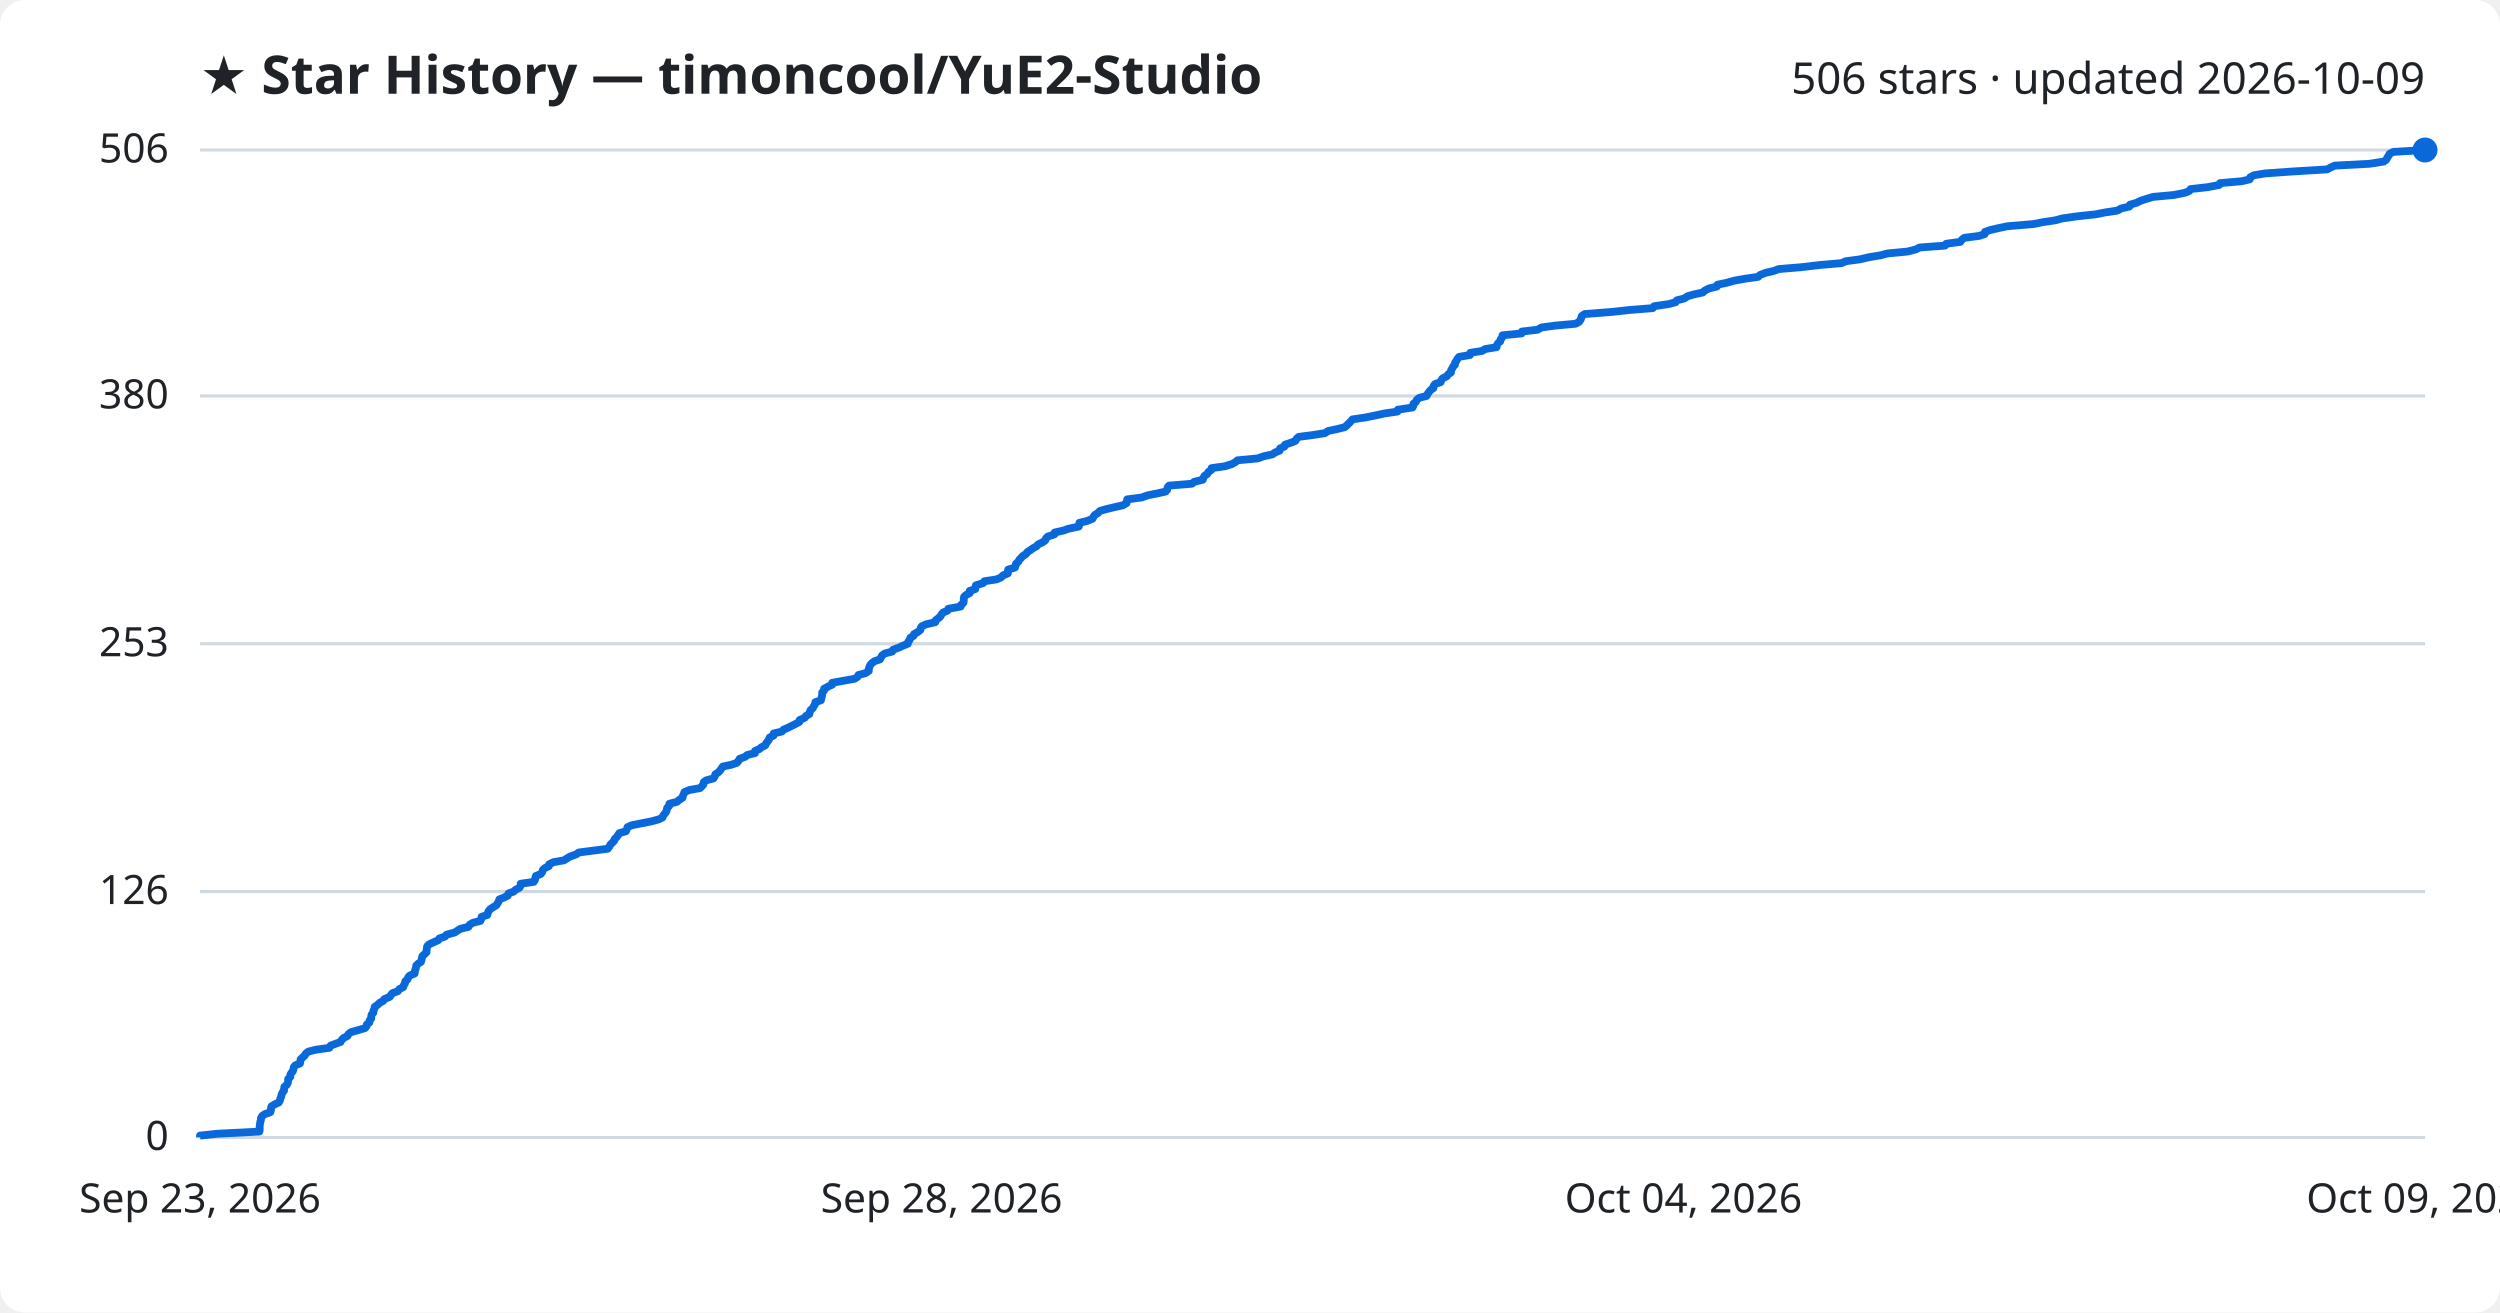
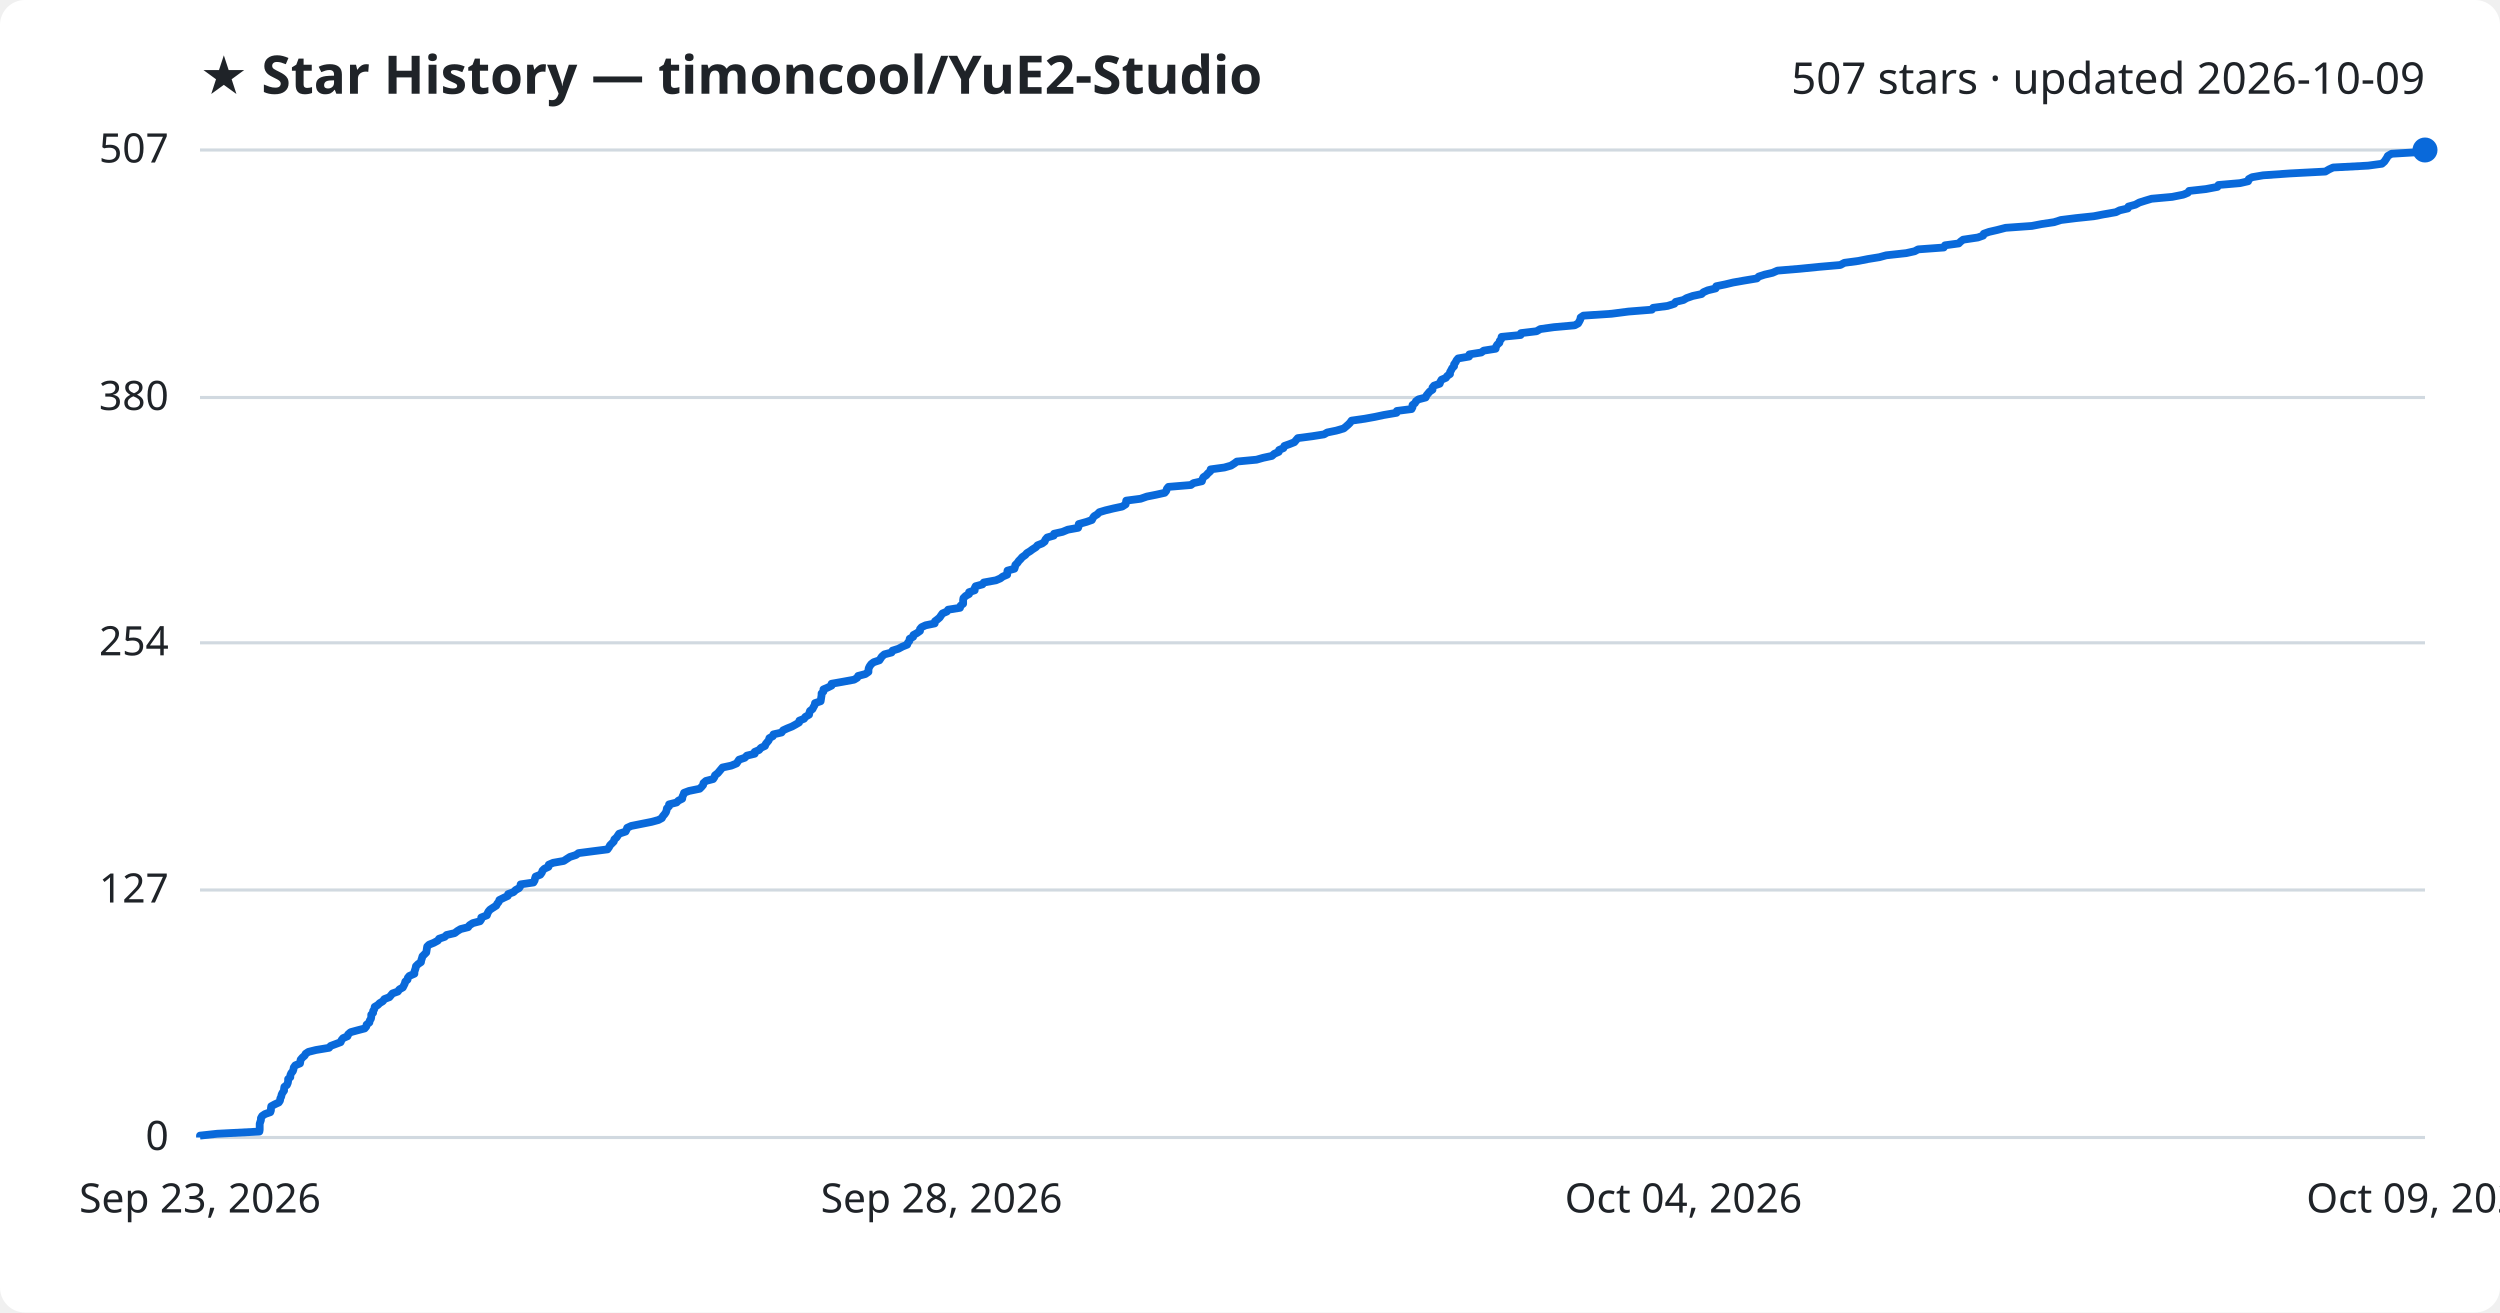
<svg xmlns="http://www.w3.org/2000/svg" viewBox="0 0 800 420" font-family="Segoe UI, sans-serif">
  <rect width="800" height="420" fill="#ffffff" rx="8" />
  <text x="64" y="30" fill="#1f2328" font-size="17" font-weight="700">★ Star History — timoncool/YuE2-Studio</text>
-   <text x="776" y="30" fill="#1f2328" font-size="14" text-anchor="end">506 stars · updated 2026-10-09</text>
+   <text x="776" y="30" fill="#1f2328" font-size="14" text-anchor="end">507 stars · updated 2026-10-09</text>
  <line x1="64" y1="364.0" x2="776" y2="364.0" stroke="#d1d9e0" stroke-width="1" />
  <text x="54" y="368.0" fill="#1f2328" font-size="13" text-anchor="end">0</text>
-   <line x1="64" y1="285.3" x2="776" y2="285.3" stroke="#d1d9e0" stroke-width="1" />
-   <text x="54" y="289.3" fill="#1f2328" font-size="13" text-anchor="end">126</text>
-   <line x1="64" y1="206.0" x2="776" y2="206.0" stroke="#d1d9e0" stroke-width="1" />
-   <text x="54" y="210.0" fill="#1f2328" font-size="13" text-anchor="end">253</text>
-   <line x1="64" y1="126.7" x2="776" y2="126.7" stroke="#d1d9e0" stroke-width="1" />
-   <text x="54" y="130.7" fill="#1f2328" font-size="13" text-anchor="end">380</text>
+   <line x1="64" y1="284.8" x2="776" y2="284.8" stroke="#d1d9e0" stroke-width="1" />
+   <text x="54" y="288.8" fill="#1f2328" font-size="13" text-anchor="end">127</text>
+   <line x1="64" y1="205.7" x2="776" y2="205.7" stroke="#d1d9e0" stroke-width="1" />
+   <text x="54" y="209.7" fill="#1f2328" font-size="13" text-anchor="end">254</text>
+   <line x1="64" y1="127.2" x2="776" y2="127.2" stroke="#d1d9e0" stroke-width="1" />
+   <text x="54" y="131.2" fill="#1f2328" font-size="13" text-anchor="end">380</text>
  <line x1="64" y1="48.0" x2="776" y2="48.0" stroke="#d1d9e0" stroke-width="1" />
-   <text x="54" y="52.0" fill="#1f2328" font-size="13" text-anchor="end">506</text>
-   <path d="M64.0,364.0 L64.0,363.4 L69.5,362.8 L83.0,362.1 L83.1,361.5 L83.1,360.9 L83.1,360.3 L83.2,359.6 L83.3,359.0 L83.5,358.4 L83.5,357.8 L83.9,357.1 L84.8,356.5 L86.5,355.9 L86.7,355.3 L86.7,354.6 L86.9,354.0 L87.9,353.4 L89.2,352.8 L89.6,352.1 L89.7,351.5 L90.0,350.9 L90.1,350.3 L90.4,349.6 L90.9,349.0 L90.9,348.4 L91.0,347.8 L91.8,347.1 L92.1,346.5 L92.2,345.9 L92.2,345.3 L92.9,344.6 L92.9,344.0 L93.2,343.4 L93.7,342.8 L93.9,342.1 L94.0,341.5 L94.5,340.9 L96.0,340.3 L96.1,339.6 L96.2,339.0 L96.8,338.4 L97.5,337.8 L97.9,337.1 L98.7,336.5 L101.1,335.9 L105.4,335.3 L105.8,334.6 L107.4,334.0 L109.0,333.4 L109.3,332.8 L109.9,332.2 L111.2,331.5 L111.5,330.9 L112.3,330.3 L114.4,329.7 L116.8,329.0 L117.3,328.4 L117.4,327.8 L118.2,327.2 L118.3,326.5 L118.8,325.9 L118.8,325.3 L118.9,324.7 L119.5,324.0 L119.5,323.4 L119.8,322.8 L119.9,322.2 L120.9,321.5 L121.5,320.9 L122.6,320.3 L123.0,319.7 L124.7,319.0 L125.1,318.4 L125.6,317.8 L127.3,317.2 L127.8,316.5 L129.0,315.9 L129.2,315.3 L129.6,314.7 L129.7,314.0 L130.4,313.4 L130.6,312.8 L131.1,312.2 L132.7,311.5 L132.7,310.9 L132.9,310.3 L133.1,309.7 L133.2,309.0 L133.8,308.4 L134.7,307.8 L134.9,307.2 L135.0,306.5 L135.2,305.9 L135.9,305.3 L136.5,304.7 L136.5,304.0 L136.6,303.4 L136.7,302.8 L137.3,302.2 L138.8,301.5 L140.2,300.9 L140.6,300.3 L142.4,299.7 L142.9,299.1 L145.5,298.4 L146.4,297.8 L147.4,297.2 L149.9,296.6 L150.3,295.9 L151.3,295.3 L153.7,294.7 L154.0,294.1 L154.1,293.4 L155.9,292.8 L156.1,292.2 L156.3,291.6 L156.9,290.9 L157.8,290.3 L158.8,289.7 L159.2,289.1 L159.6,288.4 L159.8,287.8 L161.3,287.2 L162.5,286.6 L162.7,285.9 L164.4,285.3 L165.0,284.7 L166.2,284.1 L166.6,283.4 L166.6,282.8 L170.8,282.2 L171.2,281.6 L171.3,280.9 L171.5,280.3 L173.0,279.7 L173.5,279.1 L173.7,278.4 L174.3,277.8 L175.6,277.2 L175.7,276.6 L177.1,275.9 L180.5,275.3 L181.4,274.7 L182.4,274.1 L184.4,273.4 L185.2,272.8 L189.8,272.2 L194.5,271.6 L195.0,270.9 L195.3,270.3 L195.9,269.7 L196.5,269.1 L196.7,268.5 L197.4,267.8 L197.8,267.2 L198.2,266.6 L200.3,266.0 L200.6,265.3 L200.8,264.7 L202.1,264.1 L205.1,263.5 L208.6,262.8 L210.8,262.2 L212.0,261.6 L212.2,261.0 L212.8,260.3 L213.2,259.7 L213.4,259.1 L213.5,258.5 L214.2,257.8 L214.2,257.2 L216.6,256.6 L217.3,256.0 L218.4,255.3 L218.5,254.7 L218.8,254.1 L219.0,253.5 L220.6,252.8 L224.0,252.2 L224.6,251.6 L225.1,251.0 L225.2,250.3 L226.0,249.7 L228.3,249.1 L228.7,248.5 L228.9,247.8 L229.8,247.2 L230.4,246.6 L230.8,246.0 L231.3,245.3 L234.1,244.7 L235.8,244.1 L236.3,243.5 L236.7,242.8 L238.4,242.2 L239.1,241.6 L241.6,241.0 L241.6,240.3 L243.0,239.7 L243.7,239.1 L244.9,238.5 L245.2,237.8 L245.7,237.2 L246.1,236.6 L246.3,236.0 L247.5,235.4 L247.6,234.7 L250.2,234.1 L250.7,233.5 L252.1,232.9 L253.5,232.2 L254.7,231.6 L255.8,231.0 L255.9,230.4 L257.5,229.7 L257.9,229.1 L259.0,228.5 L259.1,227.9 L259.4,227.2 L260.1,226.6 L260.4,226.0 L260.8,225.4 L260.9,224.7 L262.7,224.1 L262.8,223.5 L263.0,222.9 L263.1,222.2 L263.1,221.6 L263.7,221.0 L263.7,220.4 L265.0,219.7 L266.3,219.1 L266.3,218.5 L269.6,217.9 L273.5,217.2 L274.4,216.6 L274.7,216.0 L277.0,215.4 L278.0,214.7 L278.0,214.1 L278.2,213.5 L278.4,212.9 L279.0,212.2 L279.8,211.6 L281.6,211.0 L281.9,210.4 L282.3,209.7 L283.2,209.1 L285.5,208.5 L285.8,207.9 L287.7,207.2 L289.0,206.6 L290.5,206.0 L290.6,205.4 L291.1,204.8 L291.3,204.1 L292.3,203.5 L292.5,202.9 L293.6,202.3 L294.5,201.6 L294.6,201.0 L295.0,200.4 L296.3,199.8 L299.3,199.1 L299.4,198.5 L300.2,197.9 L300.9,197.3 L301.3,196.6 L301.8,196.0 L303.2,195.4 L303.5,194.8 L307.4,194.1 L307.6,193.5 L308.3,192.9 L308.4,192.3 L308.4,191.6 L308.5,191.0 L309.1,190.4 L310.3,189.8 L310.3,189.1 L312.1,188.5 L312.1,187.9 L312.3,187.3 L314.6,186.6 L315.0,186.0 L318.9,185.4 L320.3,184.8 L321.0,184.1 L322.5,183.5 L322.5,182.9 L322.6,182.3 L324.8,181.6 L325.0,181.0 L325.1,180.4 L325.8,179.8 L326.2,179.1 L326.8,178.5 L327.3,177.9 L328.3,177.3 L328.8,176.6 L329.8,176.0 L330.6,175.4 L331.7,174.8 L332.2,174.2 L333.7,173.5 L334.5,172.9 L334.7,172.3 L335.3,171.7 L337.4,171.0 L337.5,170.4 L340.2,169.8 L341.9,169.2 L345.2,168.5 L345.4,167.9 L345.4,167.3 L347.9,166.7 L349.6,166.0 L349.9,165.4 L350.3,164.8 L351.3,164.2 L352.0,163.5 L354.1,162.9 L356.6,162.3 L359.3,161.7 L360.5,161.0 L360.6,160.4 L360.7,159.8 L365.3,159.2 L367.3,158.5 L370.3,157.9 L373.0,157.3 L373.5,156.7 L373.6,156.0 L374.1,155.4 L381.4,154.8 L382.1,154.2 L384.9,153.5 L385.1,152.9 L385.4,152.3 L386.3,151.7 L386.7,151.0 L387.6,150.4 L387.7,149.8 L392.0,149.2 L394.2,148.5 L395.3,147.9 L396.0,147.3 L402.4,146.7 L404.4,146.0 L407.2,145.4 L408.0,144.8 L409.5,144.2 L409.6,143.5 L411.0,142.9 L411.2,142.3 L413.0,141.7 L414.5,141.1 L414.9,140.4 L415.6,139.8 L420.2,139.2 L424.0,138.6 L425.0,137.9 L427.9,137.3 L430.3,136.7 L431.0,136.1 L431.7,135.4 L432.3,134.8 L432.8,134.2 L436.9,133.6 L440.3,132.9 L443.1,132.3 L447.2,131.7 L447.3,131.1 L452.0,130.4 L452.3,129.8 L452.3,129.2 L453.1,128.6 L453.4,127.9 L454.2,127.3 L456.5,126.7 L456.8,126.1 L457.3,125.4 L457.8,124.8 L458.7,124.2 L458.7,123.6 L459.2,122.9 L461.0,122.3 L461.2,121.7 L461.6,121.1 L463.0,120.4 L463.4,119.8 L464.3,119.2 L464.3,118.6 L464.7,117.9 L465.0,117.3 L465.6,116.7 L465.6,116.1 L466.1,115.4 L466.4,114.8 L466.9,114.2 L470.4,113.6 L470.5,112.9 L474.3,112.3 L475.2,111.7 L478.9,111.1 L479.0,110.5 L479.4,109.8 L480.1,109.2 L480.2,108.6 L480.7,108.0 L480.8,107.3 L486.9,106.7 L487.0,106.1 L492.1,105.5 L493.2,104.8 L497.6,104.2 L504.2,103.6 L505.3,103.0 L505.8,102.3 L506.0,101.7 L506.2,101.1 L507.1,100.5 L516.0,99.8 L521.4,99.2 L528.9,98.6 L529.3,98.0 L534.0,97.3 L536.2,96.7 L536.6,96.1 L539.0,95.5 L540.0,94.8 L542.1,94.2 L544.9,93.6 L545.5,93.0 L546.9,92.3 L549.4,91.7 L549.6,91.1 L552.5,90.5 L555.0,89.8 L558.4,89.2 L562.6,88.6 L563.2,88.0 L565.0,87.3 L567.6,86.7 L569.2,86.1 L576.4,85.5 L582.4,84.8 L589.3,84.2 L590.6,83.6 L595.1,83.0 L598.1,82.3 L601.8,81.7 L604.0,81.1 L610.4,80.5 L613.1,79.8 L614.2,79.2 L622.4,78.6 L622.8,78.0 L627.3,77.4 L627.8,76.7 L628.6,76.1 L633.3,75.5 L635.1,74.9 L635.2,74.2 L636.9,73.6 L639.5,73.0 L642.3,72.4 L650.7,71.7 L653.7,71.1 L657.7,70.5 L659.9,69.9 L664.8,69.2 L670.5,68.6 L673.5,68.0 L677.5,67.4 L678.8,66.7 L681.4,66.1 L681.6,65.5 L683.7,64.9 L685.1,64.2 L687.0,63.6 L689.0,63.0 L695.6,62.4 L699.1,61.7 L700.6,61.1 L701.0,60.5 L706.4,59.9 L710.1,59.2 L710.4,58.6 L717.3,58.0 L719.9,57.4 L720.1,56.7 L721.2,56.1 L724.8,55.5 L733.2,54.9 L744.7,54.2 L745.8,53.6 L747.1,53.0 L758.3,52.4 L762.8,51.7 L763.6,51.1 L763.9,50.5 L764.3,49.9 L764.7,49.2 L765.9,48.6 L776.0,48.0 L776.0,48.0" fill="none" stroke="#0969da" stroke-width="2.5" stroke-linejoin="round" />
+   <text x="54" y="52.0" fill="#1f2328" font-size="13" text-anchor="end">507</text>
+   <path d="M64.0,364.0 L64.0,363.4 L69.5,362.8 L83.0,362.1 L83.1,361.5 L83.1,360.9 L83.1,360.3 L83.1,359.6 L83.3,359.0 L83.5,358.4 L83.5,357.8 L83.9,357.1 L84.8,356.5 L86.5,355.9 L86.7,355.3 L86.7,354.7 L86.8,354.0 L87.9,353.4 L89.2,352.8 L89.6,352.2 L89.7,351.5 L90.0,350.9 L90.1,350.3 L90.4,349.7 L90.9,349.0 L90.9,348.4 L91.0,347.8 L91.8,347.2 L92.1,346.5 L92.2,345.9 L92.2,345.3 L92.9,344.7 L92.9,344.1 L93.2,343.4 L93.7,342.8 L93.9,342.2 L94.0,341.6 L94.5,340.9 L96.0,340.3 L96.1,339.7 L96.2,339.1 L96.8,338.4 L97.5,337.8 L97.8,337.2 L98.7,336.6 L101.1,336.0 L105.3,335.3 L105.8,334.7 L107.4,334.1 L109.0,333.5 L109.3,332.8 L109.8,332.2 L111.2,331.6 L111.4,331.0 L112.2,330.3 L114.4,329.7 L116.7,329.1 L117.2,328.5 L117.3,327.9 L118.2,327.2 L118.3,326.6 L118.7,326.0 L118.8,325.4 L118.8,324.7 L119.4,324.1 L119.4,323.5 L119.8,322.9 L119.9,322.2 L120.9,321.6 L121.5,321.0 L122.5,320.4 L123.0,319.7 L124.6,319.1 L125.1,318.5 L125.6,317.9 L127.3,317.3 L127.8,316.6 L128.9,316.0 L129.2,315.4 L129.5,314.8 L129.7,314.1 L130.4,313.5 L130.5,312.9 L131.0,312.3 L132.6,311.6 L132.6,311.0 L132.8,310.4 L133.0,309.8 L133.1,309.2 L133.8,308.5 L134.7,307.9 L134.8,307.3 L135.0,306.7 L135.2,306.0 L135.8,305.4 L136.4,304.8 L136.5,304.2 L136.6,303.5 L136.7,302.9 L137.3,302.3 L138.8,301.7 L140.1,301.0 L140.5,300.4 L142.3,299.8 L142.9,299.2 L145.5,298.6 L146.4,297.9 L147.4,297.3 L149.8,296.7 L150.2,296.1 L151.3,295.4 L153.6,294.8 L154.0,294.2 L154.0,293.6 L155.8,292.9 L156.0,292.3 L156.3,291.7 L156.8,291.1 L157.7,290.5 L158.8,289.8 L159.1,289.2 L159.6,288.6 L159.8,288.0 L161.2,287.3 L162.5,286.7 L162.6,286.1 L164.3,285.5 L165.0,284.8 L166.1,284.2 L166.5,283.6 L166.6,283.0 L170.7,282.4 L171.1,281.7 L171.2,281.1 L171.4,280.5 L172.9,279.9 L173.4,279.2 L173.6,278.6 L174.2,278.0 L175.5,277.4 L175.6,276.7 L177.0,276.1 L180.4,275.5 L181.3,274.9 L182.4,274.2 L184.3,273.6 L185.1,273.0 L189.7,272.4 L194.4,271.8 L194.9,271.1 L195.2,270.5 L195.8,269.9 L196.4,269.3 L196.6,268.6 L197.3,268.0 L197.7,267.4 L198.1,266.8 L200.2,266.1 L200.5,265.5 L200.7,264.9 L202.0,264.3 L205.0,263.7 L208.5,263.0 L210.7,262.4 L211.8,261.8 L212.1,261.2 L212.7,260.5 L213.1,259.9 L213.3,259.3 L213.4,258.7 L214.1,258.0 L214.1,257.4 L216.5,256.8 L217.1,256.2 L218.3,255.6 L218.4,254.9 L218.7,254.3 L218.9,253.7 L220.5,253.1 L223.9,252.4 L224.5,251.8 L225.0,251.2 L225.1,250.6 L225.9,249.9 L228.2,249.3 L228.6,248.7 L228.8,248.1 L229.7,247.4 L230.2,246.8 L230.7,246.2 L231.2,245.6 L234.0,245.0 L235.7,244.3 L236.1,243.7 L236.5,243.1 L238.3,242.5 L239.0,241.8 L241.5,241.2 L241.5,240.6 L242.9,240.0 L243.5,239.3 L244.8,238.7 L245.0,238.1 L245.5,237.5 L246.0,236.9 L246.2,236.2 L247.3,235.6 L247.5,235.0 L250.1,234.4 L250.6,233.7 L251.9,233.1 L253.4,232.5 L254.5,231.9 L255.7,231.2 L255.8,230.6 L257.3,230.0 L257.7,229.4 L258.9,228.7 L259.0,228.1 L259.2,227.5 L260.0,226.9 L260.3,226.3 L260.7,225.6 L260.8,225.0 L262.6,224.4 L262.7,223.8 L262.8,223.1 L262.9,222.5 L262.9,221.9 L263.5,221.3 L263.5,220.6 L264.9,220.0 L266.1,219.4 L266.1,218.8 L269.5,218.2 L273.3,217.5 L274.3,216.9 L274.6,216.3 L276.9,215.7 L277.9,215.0 L277.9,214.4 L278.0,213.8 L278.3,213.2 L278.8,212.5 L279.6,211.9 L281.4,211.3 L281.8,210.7 L282.2,210.1 L283.0,209.4 L285.3,208.8 L285.6,208.2 L287.5,207.6 L288.8,206.9 L290.3,206.3 L290.5,205.7 L291.0,205.1 L291.1,204.4 L292.2,203.8 L292.3,203.2 L293.4,202.6 L294.4,201.9 L294.4,201.3 L294.9,200.7 L296.2,200.1 L299.1,199.5 L299.2,198.8 L300.0,198.2 L300.7,197.6 L301.1,197.0 L301.6,196.3 L303.0,195.7 L303.4,195.1 L307.2,194.5 L307.4,193.8 L308.2,193.2 L308.2,192.6 L308.2,192.0 L308.3,191.4 L309.0,190.7 L310.1,190.1 L310.1,189.5 L311.9,188.9 L311.9,188.2 L312.2,187.6 L314.4,187.0 L314.8,186.4 L318.7,185.7 L320.1,185.1 L320.9,184.5 L322.3,183.9 L322.3,183.3 L322.4,182.6 L324.6,182.0 L324.8,181.4 L324.9,180.8 L325.6,180.1 L326.0,179.5 L326.6,178.9 L327.1,178.3 L328.1,177.6 L328.6,177.0 L329.6,176.4 L330.4,175.8 L331.5,175.1 L332.0,174.5 L333.5,173.9 L334.3,173.3 L334.5,172.7 L335.1,172.0 L337.2,171.4 L337.3,170.8 L340.0,170.2 L341.7,169.5 L345.0,168.9 L345.2,168.3 L345.2,167.7 L347.7,167.0 L349.4,166.4 L349.7,165.8 L350.1,165.2 L351.1,164.6 L351.8,163.9 L353.8,163.3 L356.3,162.7 L359.1,162.1 L360.2,161.4 L360.3,160.8 L360.4,160.2 L365.0,159.6 L367.0,158.9 L370.0,158.3 L372.7,157.7 L373.2,157.1 L373.4,156.4 L373.9,155.8 L381.1,155.2 L381.9,154.6 L384.6,154.0 L384.8,153.3 L385.1,152.7 L386.0,152.1 L386.5,151.5 L387.3,150.8 L387.4,150.2 L391.8,149.6 L393.9,149.0 L395.0,148.3 L395.8,147.7 L402.1,147.1 L404.2,146.5 L407.0,145.9 L407.8,145.2 L409.2,144.6 L409.3,144.0 L410.7,143.4 L411.0,142.7 L412.7,142.1 L414.2,141.5 L414.7,140.9 L415.3,140.2 L419.9,139.6 L423.7,139.0 L424.7,138.4 L427.6,137.8 L430.0,137.1 L430.7,136.5 L431.4,135.9 L432.0,135.3 L432.5,134.6 L436.7,134.0 L440.0,133.4 L442.8,132.8 L446.9,132.1 L447.0,131.5 L451.7,130.9 L452.0,130.3 L452.0,129.6 L452.8,129.0 L453.1,128.4 L453.9,127.8 L456.2,127.2 L456.5,126.5 L457.0,125.9 L457.5,125.3 L458.4,124.7 L458.4,124.0 L458.9,123.4 L460.7,122.8 L460.9,122.2 L461.3,121.5 L462.7,120.9 L463.1,120.3 L464.0,119.7 L464.0,119.1 L464.4,118.4 L464.7,117.8 L465.3,117.2 L465.3,116.6 L465.8,115.9 L466.1,115.3 L466.6,114.7 L470.1,114.1 L470.2,113.4 L474.0,112.8 L474.8,112.2 L478.6,111.6 L478.7,111.0 L479.1,110.3 L479.8,109.7 L479.9,109.1 L480.4,108.5 L480.5,107.8 L486.6,107.2 L486.7,106.6 L491.7,106.0 L492.9,105.3 L497.2,104.7 L503.9,104.1 L505.0,103.5 L505.4,102.8 L505.7,102.2 L505.8,101.6 L506.7,101.0 L515.7,100.4 L521.1,99.7 L528.6,99.1 L529.0,98.5 L533.6,97.9 L535.8,97.2 L536.2,96.6 L538.7,96.0 L539.7,95.4 L541.7,94.7 L544.5,94.1 L545.1,93.5 L546.5,92.9 L549.0,92.3 L549.2,91.6 L552.1,91.0 L554.6,90.4 L558.0,89.8 L562.2,89.1 L562.8,88.5 L564.6,87.9 L567.2,87.3 L568.8,86.6 L576.0,86.0 L582.0,85.4 L588.9,84.8 L590.2,84.1 L594.7,83.5 L597.7,82.9 L601.4,82.3 L603.6,81.7 L610.0,81.0 L612.7,80.4 L613.8,79.8 L622.0,79.2 L622.4,78.5 L626.8,77.9 L627.4,77.3 L628.2,76.7 L632.9,76.0 L634.6,75.4 L634.8,74.8 L636.5,74.2 L639.1,73.6 L641.8,72.9 L650.2,72.3 L653.3,71.7 L657.3,71.1 L659.5,70.4 L664.3,69.8 L670.0,69.2 L673.1,68.6 L677.1,67.9 L678.3,67.3 L680.9,66.7 L681.1,66.1 L683.3,65.5 L684.6,64.8 L686.5,64.2 L688.5,63.6 L695.1,63.0 L698.6,62.3 L700.1,61.7 L700.5,61.1 L705.9,60.5 L709.6,59.8 L709.9,59.2 L716.8,58.6 L719.4,58.0 L719.6,57.3 L720.7,56.7 L724.2,56.1 L732.7,55.5 L744.1,54.9 L745.3,54.2 L746.6,53.6 L757.8,53.0 L762.2,52.4 L763.0,51.7 L763.4,51.1 L763.8,50.5 L764.1,49.9 L765.3,49.2 L775.4,48.6 L776.0,48.0 L776.0,48.0" fill="none" stroke="#0969da" stroke-width="2.5" stroke-linejoin="round" />
  <circle cx="776.0" cy="48.0" r="4" fill="#0969da" />
  <text x="64.0" y="388" fill="#1f2328" font-size="13" text-anchor="middle">Sep 23, 2026</text>
  <text x="301.3" y="388" fill="#1f2328" font-size="13" text-anchor="middle">Sep 28, 2026</text>
  <text x="538.7" y="388" fill="#1f2328" font-size="13" text-anchor="middle">Oct 04, 2026</text>
  <text x="776.0" y="388" fill="#1f2328" font-size="13" text-anchor="middle">Oct 09, 2026</text>
</svg>
